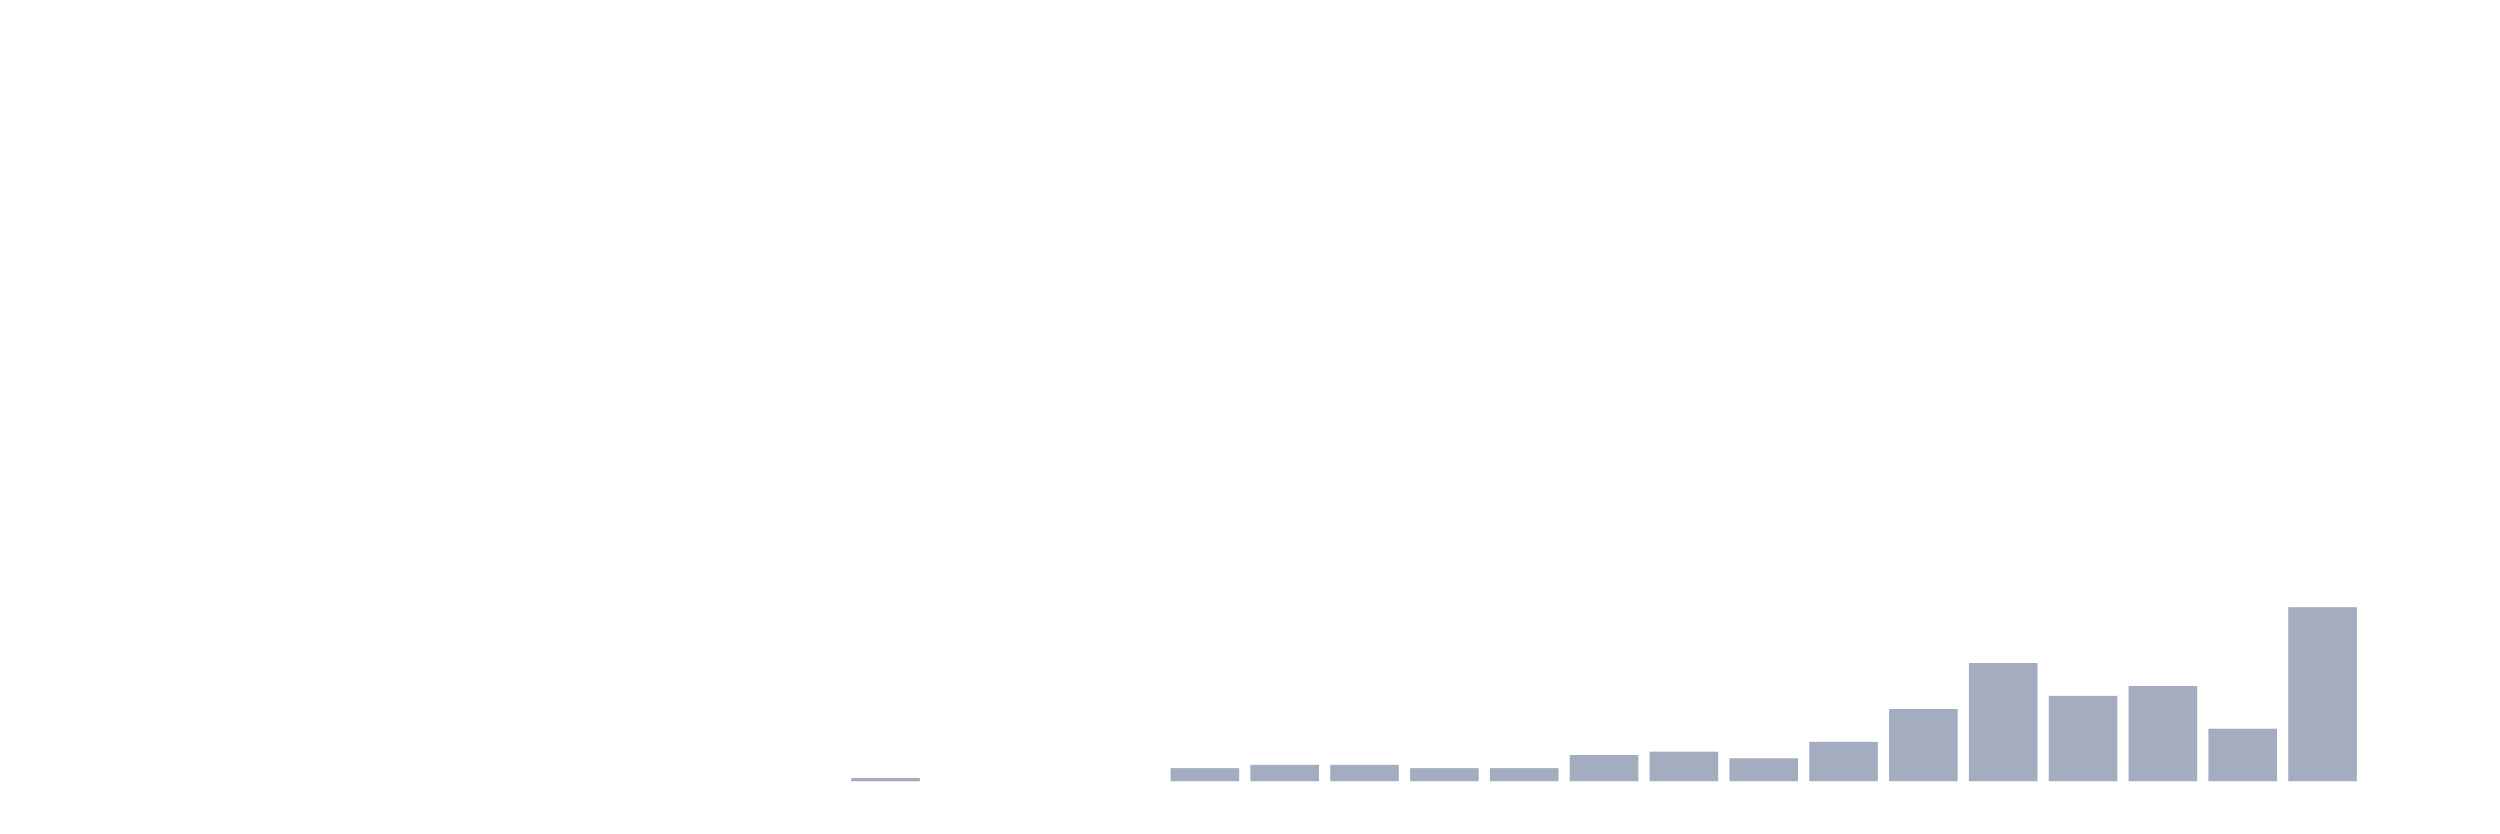
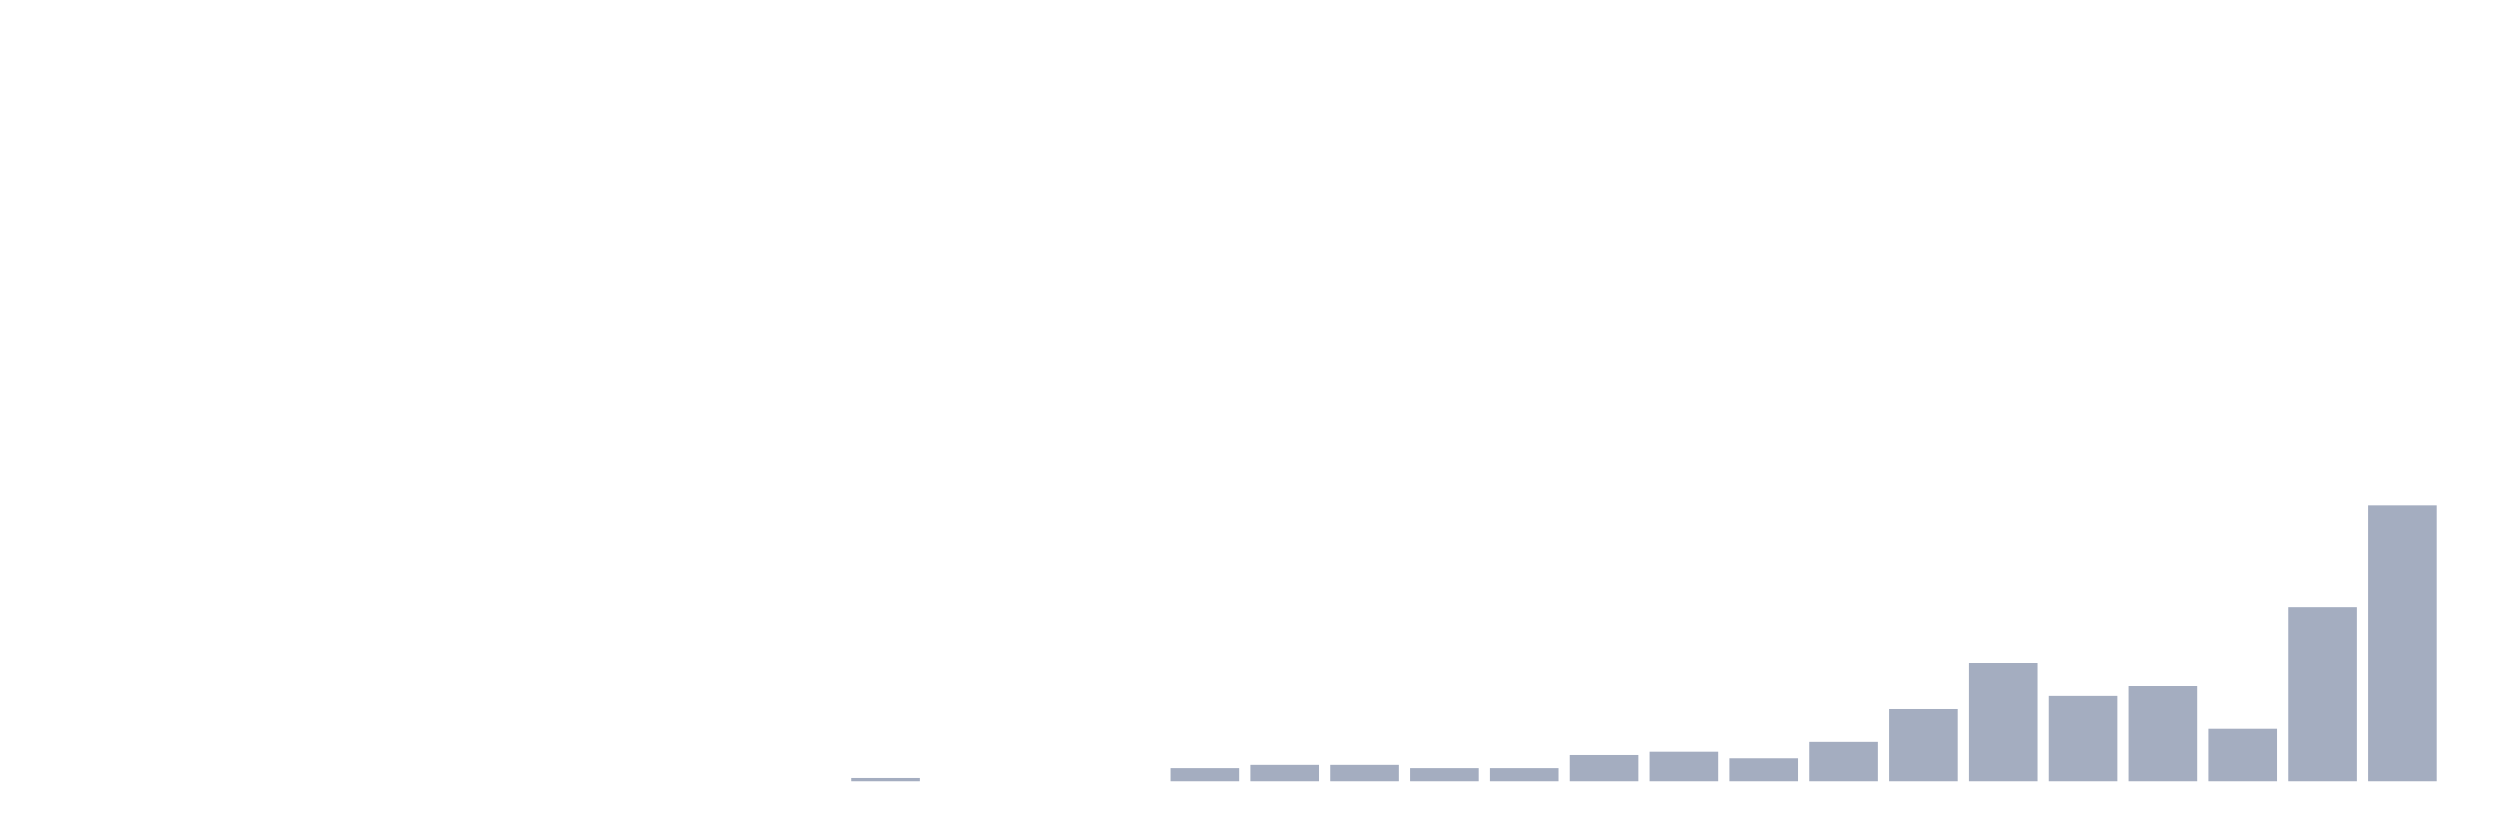
<svg xmlns="http://www.w3.org/2000/svg" viewBox="0 0 480 160">
  <g transform="translate(10,10)">
    <rect class="bar" x="0.153" width="13.175" y="140" height="0" fill="rgb(164,173,192)" />
    <rect class="bar" x="15.482" width="13.175" y="140" height="0" fill="rgb(164,173,192)" />
    <rect class="bar" x="30.81" width="13.175" y="140" height="0" fill="rgb(164,173,192)" />
    <rect class="bar" x="46.138" width="13.175" y="140" height="0" fill="rgb(164,173,192)" />
    <rect class="bar" x="61.466" width="13.175" y="140" height="0" fill="rgb(164,173,192)" />
    <rect class="bar" x="76.794" width="13.175" y="140" height="0" fill="rgb(164,173,192)" />
    <rect class="bar" x="92.123" width="13.175" y="140" height="0" fill="rgb(164,173,192)" />
    <rect class="bar" x="107.451" width="13.175" y="140" height="0" fill="rgb(164,173,192)" />
    <rect class="bar" x="122.779" width="13.175" y="140" height="0" fill="rgb(164,173,192)" />
    <rect class="bar" x="138.107" width="13.175" y="140" height="0" fill="rgb(164,173,192)" />
    <rect class="bar" x="153.436" width="13.175" y="139.369" height="0.631" fill="rgb(164,173,192)" />
    <rect class="bar" x="168.764" width="13.175" y="140" height="0" fill="rgb(164,173,192)" />
    <rect class="bar" x="184.092" width="13.175" y="140" height="0" fill="rgb(164,173,192)" />
    <rect class="bar" x="199.42" width="13.175" y="140" height="0" fill="rgb(164,173,192)" />
    <rect class="bar" x="214.748" width="13.175" y="137.477" height="2.523" fill="rgb(164,173,192)" />
    <rect class="bar" x="230.077" width="13.175" y="136.847" height="3.153" fill="rgb(164,173,192)" />
    <rect class="bar" x="245.405" width="13.175" y="136.847" height="3.153" fill="rgb(164,173,192)" />
    <rect class="bar" x="260.733" width="13.175" y="137.477" height="2.523" fill="rgb(164,173,192)" />
    <rect class="bar" x="276.061" width="13.175" y="137.477" height="2.523" fill="rgb(164,173,192)" />
    <rect class="bar" x="291.39" width="13.175" y="134.955" height="5.045" fill="rgb(164,173,192)" />
    <rect class="bar" x="306.718" width="13.175" y="134.324" height="5.676" fill="rgb(164,173,192)" />
    <rect class="bar" x="322.046" width="13.175" y="135.586" height="4.414" fill="rgb(164,173,192)" />
    <rect class="bar" x="337.374" width="13.175" y="132.432" height="7.568" fill="rgb(164,173,192)" />
    <rect class="bar" x="352.702" width="13.175" y="126.126" height="13.874" fill="rgb(164,173,192)" />
    <rect class="bar" x="368.031" width="13.175" y="117.297" height="22.703" fill="rgb(164,173,192)" />
    <rect class="bar" x="383.359" width="13.175" y="123.604" height="16.396" fill="rgb(164,173,192)" />
    <rect class="bar" x="398.687" width="13.175" y="121.712" height="18.288" fill="rgb(164,173,192)" />
    <rect class="bar" x="414.015" width="13.175" y="129.91" height="10.09" fill="rgb(164,173,192)" />
    <rect class="bar" x="429.344" width="13.175" y="106.577" height="33.423" fill="rgb(164,173,192)" />
-     <rect class="bar" x="444.672" width="13.175" y="140" height="0" fill="rgb(164,173,192)" />
+     <rect class="bar" x="444.672" width="13.175" y="87.027" height="52.973" fill="rgb(164,173,192)" />
  </g>
</svg>
